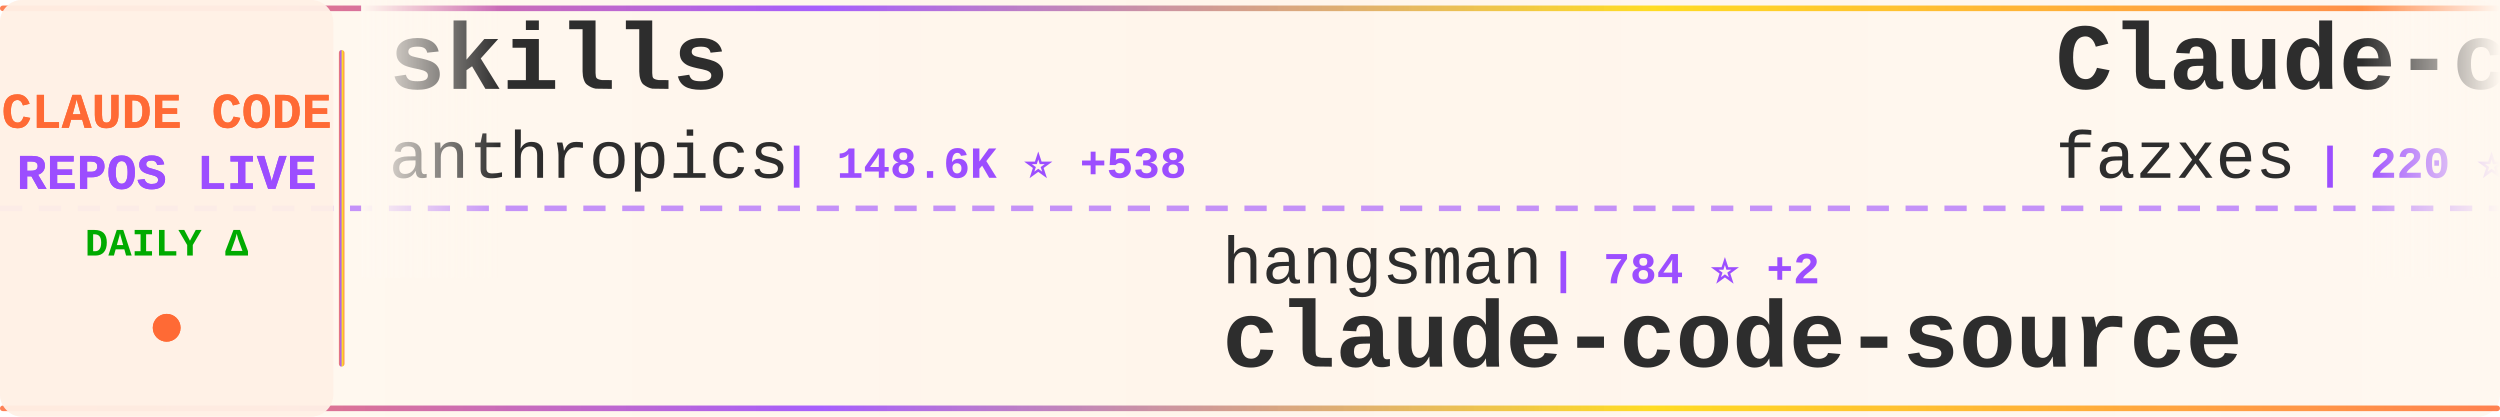
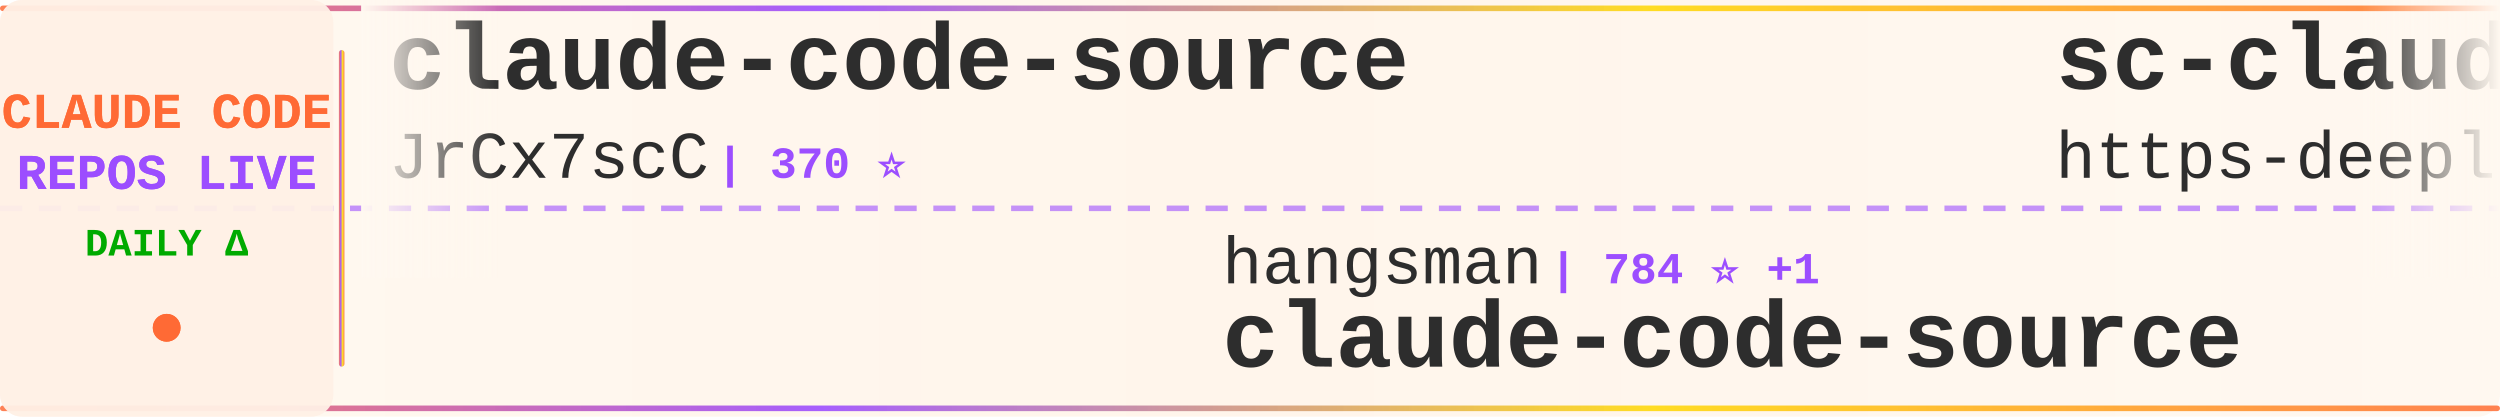
<svg xmlns="http://www.w3.org/2000/svg" width="900" height="150">
  <defs>
    <linearGradient id="tickerBg" x1="0%" y1="0%" x2="100%" y2="0%">
      <stop offset="0%" style="stop-color:#fff8f0;stop-opacity:0.98" />
      <stop offset="50%" style="stop-color:#fff5eb;stop-opacity:1" />
      <stop offset="100%" style="stop-color:#fff8f0;stop-opacity:0.98" />
    </linearGradient>
    <linearGradient id="borderGrad" x1="0%" y1="0%" x2="100%" y2="0%">
      <stop offset="0%" style="stop-color:#FF6B35;stop-opacity:0.85">
        <animate attributeName="stop-opacity" values="0.85;1;0.85" dur="2s" repeatCount="indefinite" />
      </stop>
      <stop offset="33%" style="stop-color:#9C4EFF;stop-opacity:0.9">
        <animate attributeName="stop-opacity" values="0.9;1;0.9" dur="2.2s" repeatCount="indefinite" />
      </stop>
      <stop offset="66%" style="stop-color:#FFD700;stop-opacity:0.85">
        <animate attributeName="stop-opacity" values="0.85;1;0.85" dur="1.8s" repeatCount="indefinite" />
      </stop>
      <stop offset="100%" style="stop-color:#FF6B35;stop-opacity:0.85">
        <animate attributeName="stop-opacity" values="0.85;1;0.85" dur="2s" repeatCount="indefinite" />
      </stop>
    </linearGradient>
    <filter id="textGlow">
      <feGaussianBlur stdDeviation="0.15" result="coloredBlur" />
      <feMerge>
        <feMergeNode in="coloredBlur" />
        <feMergeNode in="SourceGraphic" />
      </feMerge>
    </filter>
    <filter id="metricGlow">
      <feGaussianBlur stdDeviation="0.2" result="coloredBlur" />
      <feMerge>
        <feMergeNode in="coloredBlur" />
        <feMergeNode in="SourceGraphic" />
      </feMerge>
    </filter>
    <linearGradient id="leftFade" x1="0%" y1="0%" x2="100%" y2="0%">
      <stop offset="0%" style="stop-color:#fff8f0;stop-opacity:1" />
      <stop offset="100%" style="stop-color:#fff8f0;stop-opacity:0" />
    </linearGradient>
    <linearGradient id="rightFade" x1="0%" y1="0%" x2="100%" y2="0%">
      <stop offset="0%" style="stop-color:#fff8f0;stop-opacity:0" />
      <stop offset="100%" style="stop-color:#fff8f0;stop-opacity:1" />
    </linearGradient>
  </defs>
  <rect width="900" height="150" fill="url(#tickerBg)" rx="8" />
  <rect x="0" y="2" width="900" height="2" fill="url(#borderGrad)" rx="1" />
  <rect x="0" y="146" width="900" height="2" fill="url(#borderGrad)" rx="1" />
  <line x1="0" y1="75" x2="900" y2="75" stroke="#9C4EFF" stroke-width="2" stroke-dasharray="8 6" opacity="0.6" />
  <rect x="0" y="0" width="120" height="150" fill="#fff0e6" opacity="0.95" rx="8" />
  <text x="60" y="46" font-family="'Courier New', monospace" font-size="18" font-weight="bold" fill="#FF6B35" text-anchor="middle" filter="url(#textGlow)">
    CLAUDE CODE
  </text>
  <text x="60" y="68" font-family="'Courier New', monospace" font-size="18" font-weight="bold" fill="#9C4EFF" text-anchor="middle" filter="url(#textGlow)">
    REPOS LIVE
  </text>
  <text x="60" y="92" font-family="'Courier New', monospace" font-size="14" font-weight="bold" fill="#00aa00" text-anchor="middle">
    DAILY Δ
  </text>
  <circle cx="60" cy="118" r="5" fill="#FF6B35" filter="url(#metricGlow)">
    <animate attributeName="r" values="4;6;4" dur="1.5s" repeatCount="indefinite" />
    <animate attributeName="opacity" values="0.6;1;0.6" dur="1.5s" repeatCount="indefinite" />
  </circle>
  <rect x="122" y="18" width="2" height="114" fill="url(#borderGrad)" rx="1" />
  <clipPath id="tickerClip">
    <rect x="130" y="0" width="770" height="150" />
  </clipPath>
  <g clip-path="url(#tickerClip)">
    <g id="tickerItems">
      <animateTransform attributeName="transform" attributeType="XML" type="translate" from="0 0" to="-3000 0" dur="54s" repeatCount="indefinite" />
      <g transform="translate(0, 0)">
-         <text x="140" y="32" font-family="'Courier New', monospace" font-size="34" font-weight="bold" fill="#2d2d2d">skills</text>
-         <text x="140" y="64" font-family="'Courier New', monospace" font-size="24" font-weight="normal" fill="#2d2d2d" opacity="1.0">anthropics</text>
-         <text x="282" y="64" font-family="'Courier New', monospace" font-size="16" font-weight="bold" fill="#9C4EFF"> | 148.6K ⭐ +538</text>
+         <text x="140" y="32" font-family="'Courier New', monospace" font-size="34" font-weight="bold" fill="#2d2d2d">claude-code-source</text>
+         <text x="140" y="64" font-family="'Courier New', monospace" font-size="24" font-weight="normal" fill="#2d2d2d" opacity="1.0">JrCx7scC</text>
+         <text x="258" y="64" font-family="'Courier New', monospace" font-size="16" font-weight="bold" fill="#9C4EFF"> | 370 ⭐</text>
      </g>
      <g transform="translate(300, 0)">
        <text x="140" y="102" font-family="'Courier New', monospace" font-size="24" font-weight="normal" fill="#2d2d2d" opacity="1.0">hangsman</text>
-         <text x="258" y="102" font-family="'Courier New', monospace" font-size="16" font-weight="bold" fill="#9C4EFF"> | 784 ⭐ +2</text>
+         <text x="258" y="102" font-family="'Courier New', monospace" font-size="16" font-weight="bold" fill="#9C4EFF"> | 784 ⭐ +1</text>
        <text x="140" y="132" font-family="'Courier New', monospace" font-size="34" font-weight="bold" fill="#2d2d2d">claude-code-source</text>
      </g>
      <g transform="translate(600, 0)">
-         <text x="140" y="32" font-family="'Courier New', monospace" font-size="34" font-weight="bold" fill="#2d2d2d">Claude-code</text>
-         <text x="140" y="64" font-family="'Courier New', monospace" font-size="24" font-weight="normal" fill="#2d2d2d" opacity="1.0">fazxes</text>
-         <text x="234" y="64" font-family="'Courier New', monospace" font-size="16" font-weight="bold" fill="#9C4EFF"> | 220 ⭐</text>
+         <text x="140" y="32" font-family="'Courier New', monospace" font-size="34" font-weight="bold" fill="#2d2d2d">sc-claude-code-files</text>
+         <text x="140" y="64" font-family="'Courier New', monospace" font-size="24" font-weight="normal" fill="#2d2d2d" opacity="1.0">https-deeplearning-ai</text>
+         <text x="414" y="64" font-family="'Courier New', monospace" font-size="16" font-weight="bold" fill="#9C4EFF"> | 524 ⭐</text>
      </g>
      <g transform="translate(900, 0)">
-         <text x="140" y="102" font-family="'Courier New', monospace" font-size="24" font-weight="normal" fill="#2d2d2d" opacity="1.0">frankbria</text>
-         <text x="270" y="102" font-family="'Courier New', monospace" font-size="16" font-weight="bold" fill="#9C4EFF"> | 9.3K ⭐ +8</text>
-         <text x="140" y="132" font-family="'Courier New', monospace" font-size="34" font-weight="bold" fill="#2d2d2d">ralph-claude-code</text>
+         <text x="140" y="102" font-family="'Courier New', monospace" font-size="24" font-weight="normal" fill="#2d2d2d" opacity="1.0">feiskyer</text>
+         <text x="258" y="102" font-family="'Courier New', monospace" font-size="16" font-weight="bold" fill="#9C4EFF"> | 1.5K ⭐ +5</text>
+         <text x="140" y="132" font-family="'Courier New', monospace" font-size="34" font-weight="bold" fill="#2d2d2d">claude-code-settings</text>
      </g>
      <g transform="translate(1200, 0)">
-         <text x="140" y="32" font-family="'Courier New', monospace" font-size="34" font-weight="bold" fill="#2d2d2d">CLIProxyAPI</text>
-         <text x="140" y="64" font-family="'Courier New', monospace" font-size="24" font-weight="normal" fill="#2d2d2d" opacity="1.0">router-for-me</text>
-         <text x="318" y="64" font-family="'Courier New', monospace" font-size="16" font-weight="bold" fill="#9C4EFF"> | 37.0K ⭐ +307</text>
+         <text x="140" y="32" font-family="'Courier New', monospace" font-size="34" font-weight="bold" fill="#2d2d2d">claude-code-proxy</text>
+         <text x="140" y="64" font-family="'Courier New', monospace" font-size="24" font-weight="normal" fill="#2d2d2d" opacity="1.0">fuergaosi233</text>
+         <text x="306" y="64" font-family="'Courier New', monospace" font-size="16" font-weight="bold" fill="#9C4EFF"> | 2.7K ⭐ +4</text>
      </g>
      <g transform="translate(1500, 0)">
-         <text x="140" y="102" font-family="'Courier New', monospace" font-size="24" font-weight="normal" fill="#2d2d2d" opacity="1.0">Maciek-roboblog</text>
-         <text x="342" y="102" font-family="'Courier New', monospace" font-size="16" font-weight="bold" fill="#9C4EFF"> | 8.2K ⭐ +11</text>
-         <text x="140" y="132" font-family="'Courier New', monospace" font-size="34" font-weight="bold" fill="#2d2d2d">Claude-Code-Usage-Monito...</text>
+         <text x="140" y="102" font-family="'Courier New', monospace" font-size="24" font-weight="normal" fill="#2d2d2d" opacity="1.0">luyao618</text>
+         <text x="258" y="102" font-family="'Courier New', monospace" font-size="16" font-weight="bold" fill="#9C4EFF"> | 1.5K ⭐ +6</text>
+         <text x="140" y="132" font-family="'Courier New', monospace" font-size="34" font-weight="bold" fill="#2d2d2d">Claude-Code-Source-Study</text>
      </g>
      <g transform="translate(1800, 0)">
-         <text x="140" y="32" font-family="'Courier New', monospace" font-size="34" font-weight="bold" fill="#2d2d2d">claude-code-sourcemap</text>
-         <text x="140" y="64" font-family="'Courier New', monospace" font-size="24" font-weight="normal" fill="#2d2d2d" opacity="1.0">Hyper66666</text>
-         <text x="282" y="64" font-family="'Courier New', monospace" font-size="16" font-weight="bold" fill="#9C4EFF"> | 215 ⭐</text>
+         <text x="140" y="32" font-family="'Courier New', monospace" font-size="34" font-weight="bold" fill="#2d2d2d">claude-code-webui</text>
+         <text x="140" y="64" font-family="'Courier New', monospace" font-size="24" font-weight="normal" fill="#2d2d2d" opacity="1.0">sugyan</text>
+         <text x="234" y="64" font-family="'Courier New', monospace" font-size="16" font-weight="bold" fill="#9C4EFF"> | 1.1K ⭐</text>
      </g>
      <g transform="translate(2100, 0)">
-         <text x="140" y="102" font-family="'Courier New', monospace" font-size="24" font-weight="normal" fill="#2d2d2d" opacity="1.0">JrCx7scC</text>
-         <text x="258" y="102" font-family="'Courier New', monospace" font-size="16" font-weight="bold" fill="#9C4EFF"> | 370 ⭐</text>
-         <text x="140" y="132" font-family="'Courier New', monospace" font-size="34" font-weight="bold" fill="#2d2d2d">claude-code-source</text>
+         <text x="140" y="102" font-family="'Courier New', monospace" font-size="24" font-weight="normal" fill="#2d2d2d" opacity="1.0">777genius</text>
+         <text x="270" y="102" font-family="'Courier New', monospace" font-size="16" font-weight="bold" fill="#9C4EFF"> | 914 ⭐</text>
+         <text x="140" y="132" font-family="'Courier New', monospace" font-size="34" font-weight="bold" fill="#2d2d2d">claude-code-source-code</text>
      </g>
      <g transform="translate(2400, 0)">
-         <text x="140" y="32" font-family="'Courier New', monospace" font-size="34" font-weight="bold" fill="#2d2d2d">claude-code-harness</text>
-         <text x="140" y="64" font-family="'Courier New', monospace" font-size="24" font-weight="normal" fill="#2d2d2d" opacity="1.0">Chachamaru127</text>
-         <text x="318" y="64" font-family="'Courier New', monospace" font-size="16" font-weight="bold" fill="#9C4EFF"> | 2.7K ⭐ +13</text>
+         <text x="140" y="32" font-family="'Courier New', monospace" font-size="34" font-weight="bold" fill="#2d2d2d">learn-claude-code</text>
+         <text x="140" y="64" font-family="'Courier New', monospace" font-size="24" font-weight="normal" fill="#2d2d2d" opacity="1.0">shareAI-lab</text>
+         <text x="294" y="64" font-family="'Courier New', monospace" font-size="16" font-weight="bold" fill="#9C4EFF"> | 65.8K ⭐ +221</text>
      </g>
      <g transform="translate(2700, 0)">
-         <text x="140" y="102" font-family="'Courier New', monospace" font-size="24" font-weight="normal" fill="#2d2d2d" opacity="1.0">luyao618</text>
-         <text x="258" y="102" font-family="'Courier New', monospace" font-size="16" font-weight="bold" fill="#9C4EFF"> | 1.5K ⭐ +5</text>
-         <text x="140" y="132" font-family="'Courier New', monospace" font-size="34" font-weight="bold" fill="#2d2d2d">Claude-Code-Source-Study</text>
+         <text x="140" y="102" font-family="'Courier New', monospace" font-size="24" font-weight="normal" fill="#2d2d2d" opacity="1.0">Windy3f3f3f3f</text>
+         <text x="318" y="102" font-family="'Courier New', monospace" font-size="16" font-weight="bold" fill="#9C4EFF"> | 1.4K ⭐ +6</text>
+         <text x="140" y="132" font-family="'Courier New', monospace" font-size="34" font-weight="bold" fill="#2d2d2d">claude-code-from-scratch</text>
      </g>
      <g transform="translate(3000, 0)">
-         <text x="140" y="32" font-family="'Courier New', monospace" font-size="34" font-weight="bold" fill="#2d2d2d">skills</text>
-         <text x="140" y="64" font-family="'Courier New', monospace" font-size="24" font-weight="normal" fill="#2d2d2d" opacity="1.0">anthropics</text>
-         <text x="282" y="64" font-family="'Courier New', monospace" font-size="16" font-weight="bold" fill="#9C4EFF"> | 148.6K ⭐ +538</text>
+         <text x="140" y="32" font-family="'Courier New', monospace" font-size="34" font-weight="bold" fill="#2d2d2d">claude-code-source</text>
+         <text x="140" y="64" font-family="'Courier New', monospace" font-size="24" font-weight="normal" fill="#2d2d2d" opacity="1.0">JrCx7scC</text>
+         <text x="258" y="64" font-family="'Courier New', monospace" font-size="16" font-weight="bold" fill="#9C4EFF"> | 370 ⭐</text>
      </g>
      <g transform="translate(3300, 0)">
        <text x="140" y="102" font-family="'Courier New', monospace" font-size="24" font-weight="normal" fill="#2d2d2d" opacity="1.0">hangsman</text>
-         <text x="258" y="102" font-family="'Courier New', monospace" font-size="16" font-weight="bold" fill="#9C4EFF"> | 784 ⭐ +2</text>
+         <text x="258" y="102" font-family="'Courier New', monospace" font-size="16" font-weight="bold" fill="#9C4EFF"> | 784 ⭐ +1</text>
        <text x="140" y="132" font-family="'Courier New', monospace" font-size="34" font-weight="bold" fill="#2d2d2d">claude-code-source</text>
      </g>
      <g transform="translate(3600, 0)">
-         <text x="140" y="32" font-family="'Courier New', monospace" font-size="34" font-weight="bold" fill="#2d2d2d">Claude-code</text>
-         <text x="140" y="64" font-family="'Courier New', monospace" font-size="24" font-weight="normal" fill="#2d2d2d" opacity="1.0">fazxes</text>
-         <text x="234" y="64" font-family="'Courier New', monospace" font-size="16" font-weight="bold" fill="#9C4EFF"> | 220 ⭐</text>
+         <text x="140" y="32" font-family="'Courier New', monospace" font-size="34" font-weight="bold" fill="#2d2d2d">sc-claude-code-files</text>
+         <text x="140" y="64" font-family="'Courier New', monospace" font-size="24" font-weight="normal" fill="#2d2d2d" opacity="1.0">https-deeplearning-ai</text>
+         <text x="414" y="64" font-family="'Courier New', monospace" font-size="16" font-weight="bold" fill="#9C4EFF"> | 524 ⭐</text>
      </g>
      <g transform="translate(3900, 0)">
-         <text x="140" y="102" font-family="'Courier New', monospace" font-size="24" font-weight="normal" fill="#2d2d2d" opacity="1.0">frankbria</text>
-         <text x="270" y="102" font-family="'Courier New', monospace" font-size="16" font-weight="bold" fill="#9C4EFF"> | 9.3K ⭐ +8</text>
-         <text x="140" y="132" font-family="'Courier New', monospace" font-size="34" font-weight="bold" fill="#2d2d2d">ralph-claude-code</text>
+         <text x="140" y="102" font-family="'Courier New', monospace" font-size="24" font-weight="normal" fill="#2d2d2d" opacity="1.0">feiskyer</text>
+         <text x="258" y="102" font-family="'Courier New', monospace" font-size="16" font-weight="bold" fill="#9C4EFF"> | 1.5K ⭐ +5</text>
+         <text x="140" y="132" font-family="'Courier New', monospace" font-size="34" font-weight="bold" fill="#2d2d2d">claude-code-settings</text>
      </g>
    </g>
  </g>
  <rect x="130" y="0" width="50" height="100" fill="url(#leftFade)" />
  <rect x="850" y="0" width="50" height="100" fill="url(#rightFade)" />
</svg>
